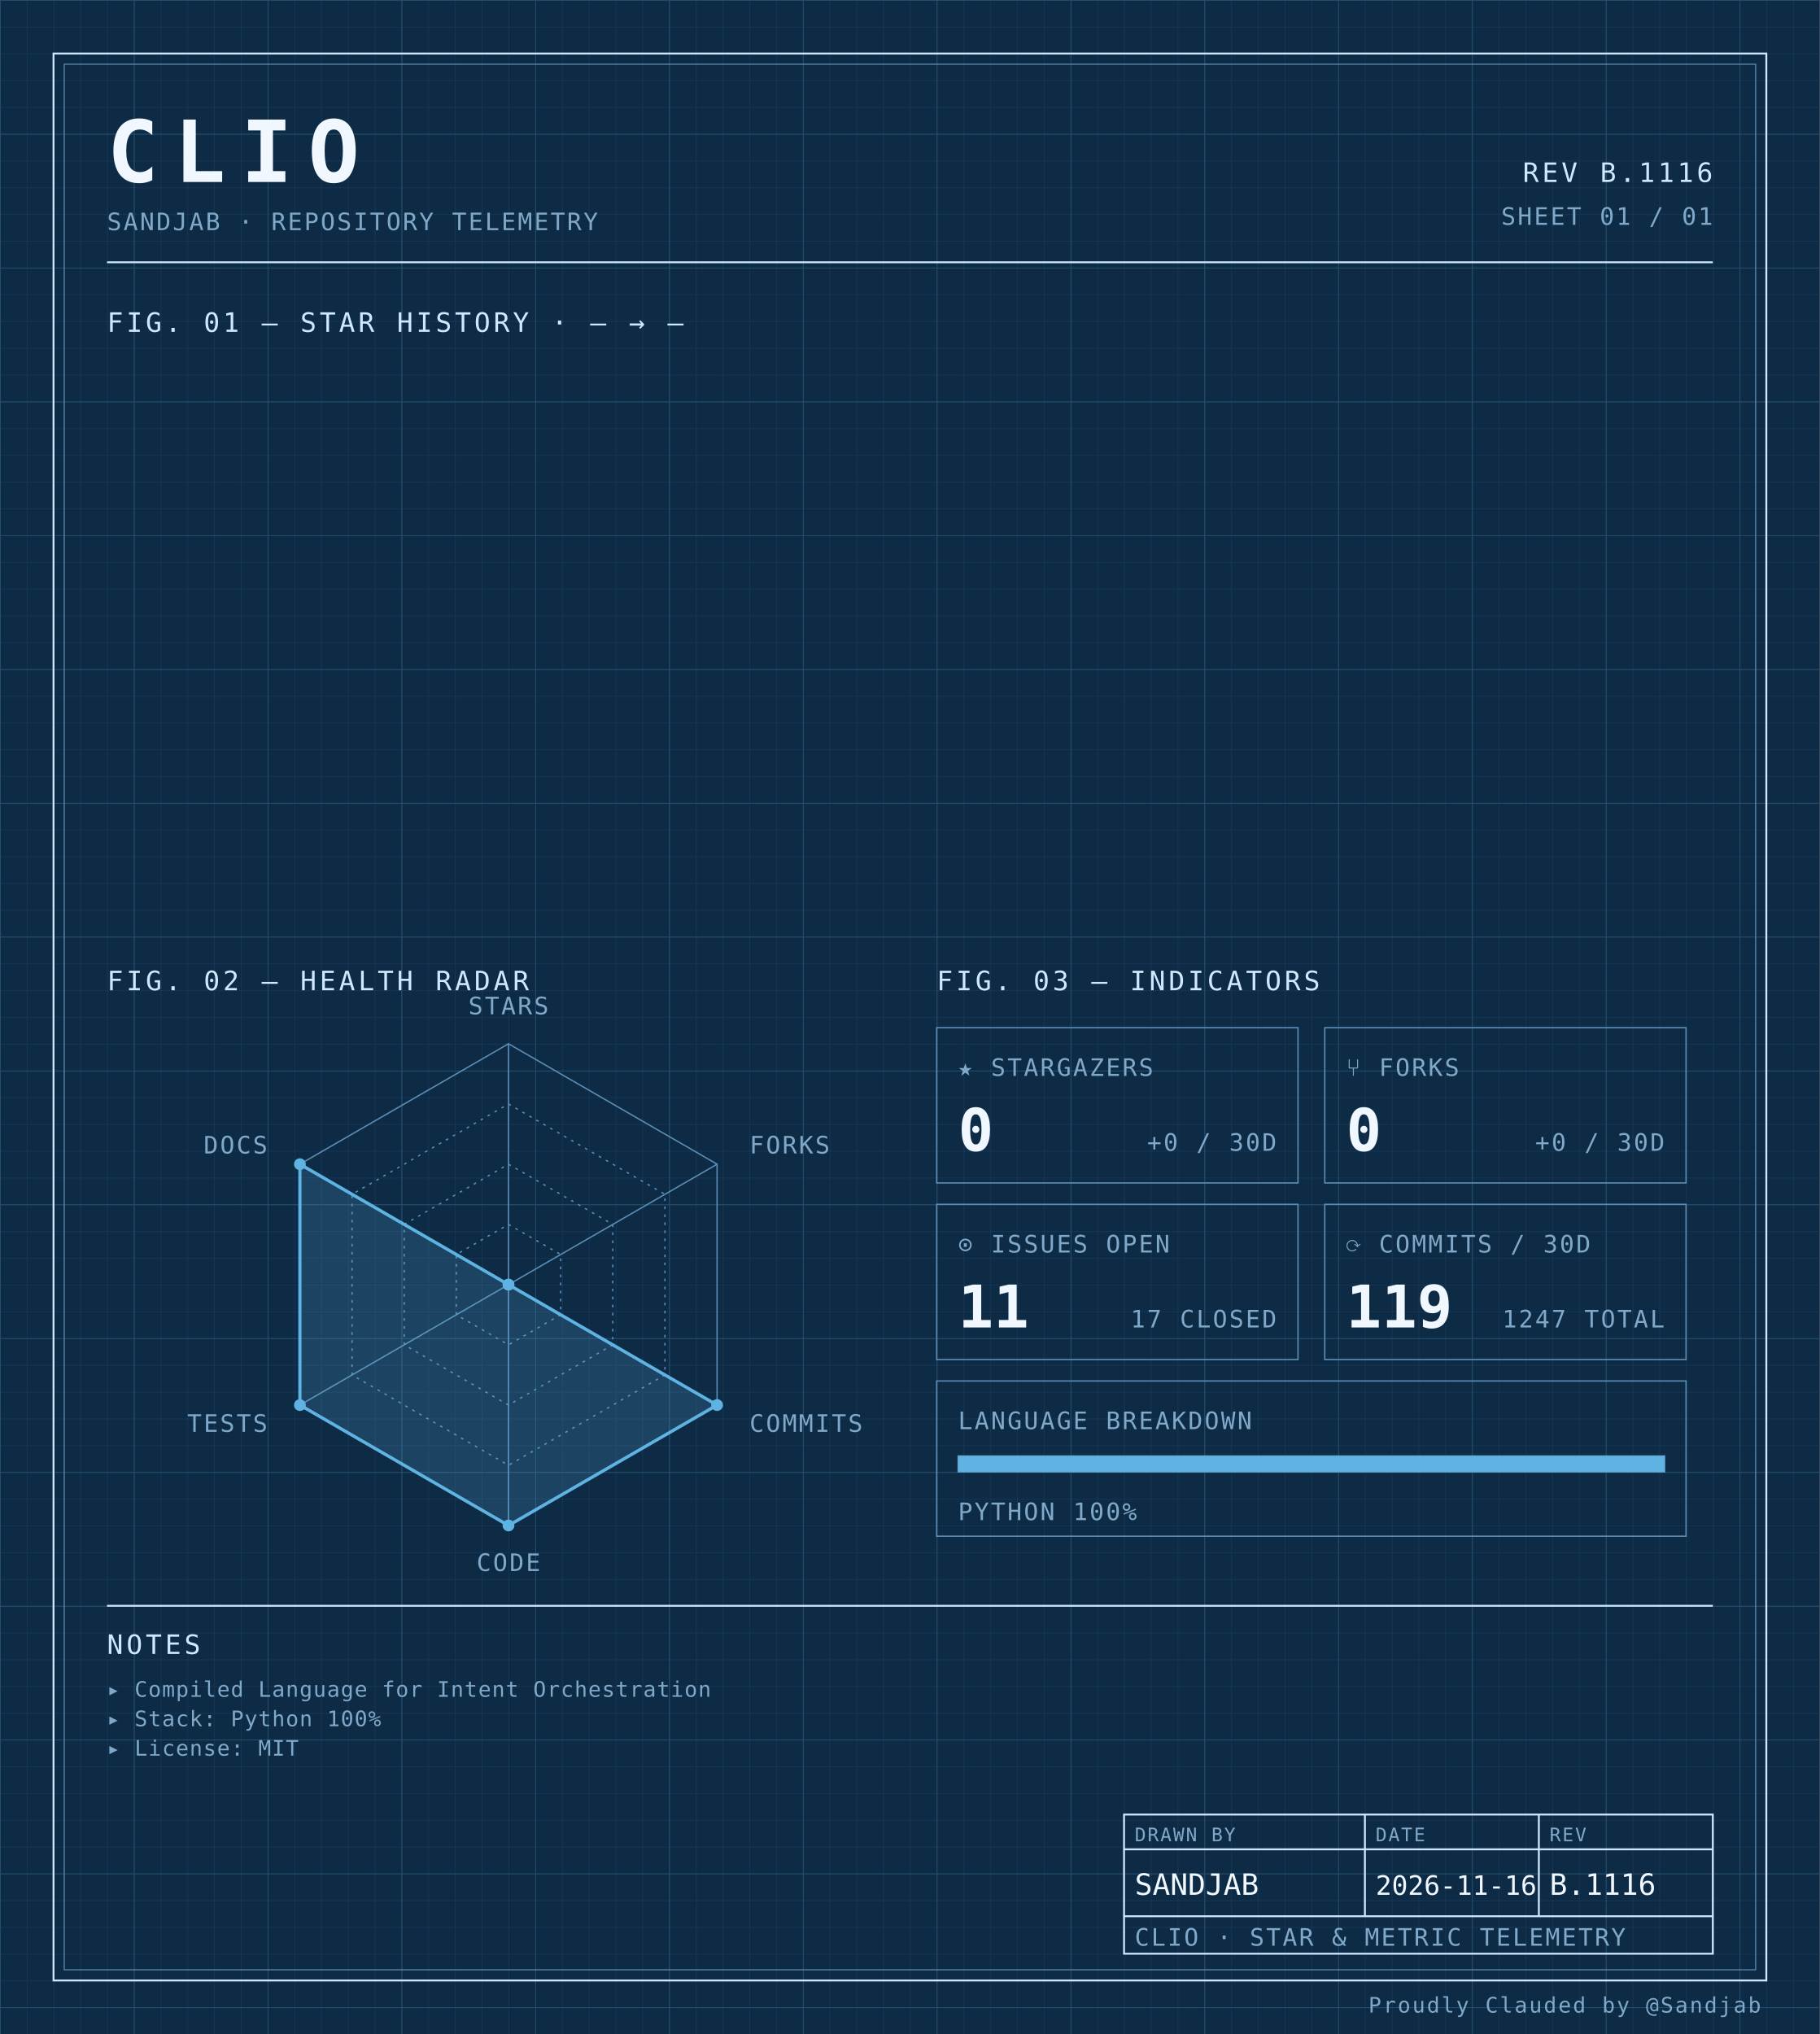
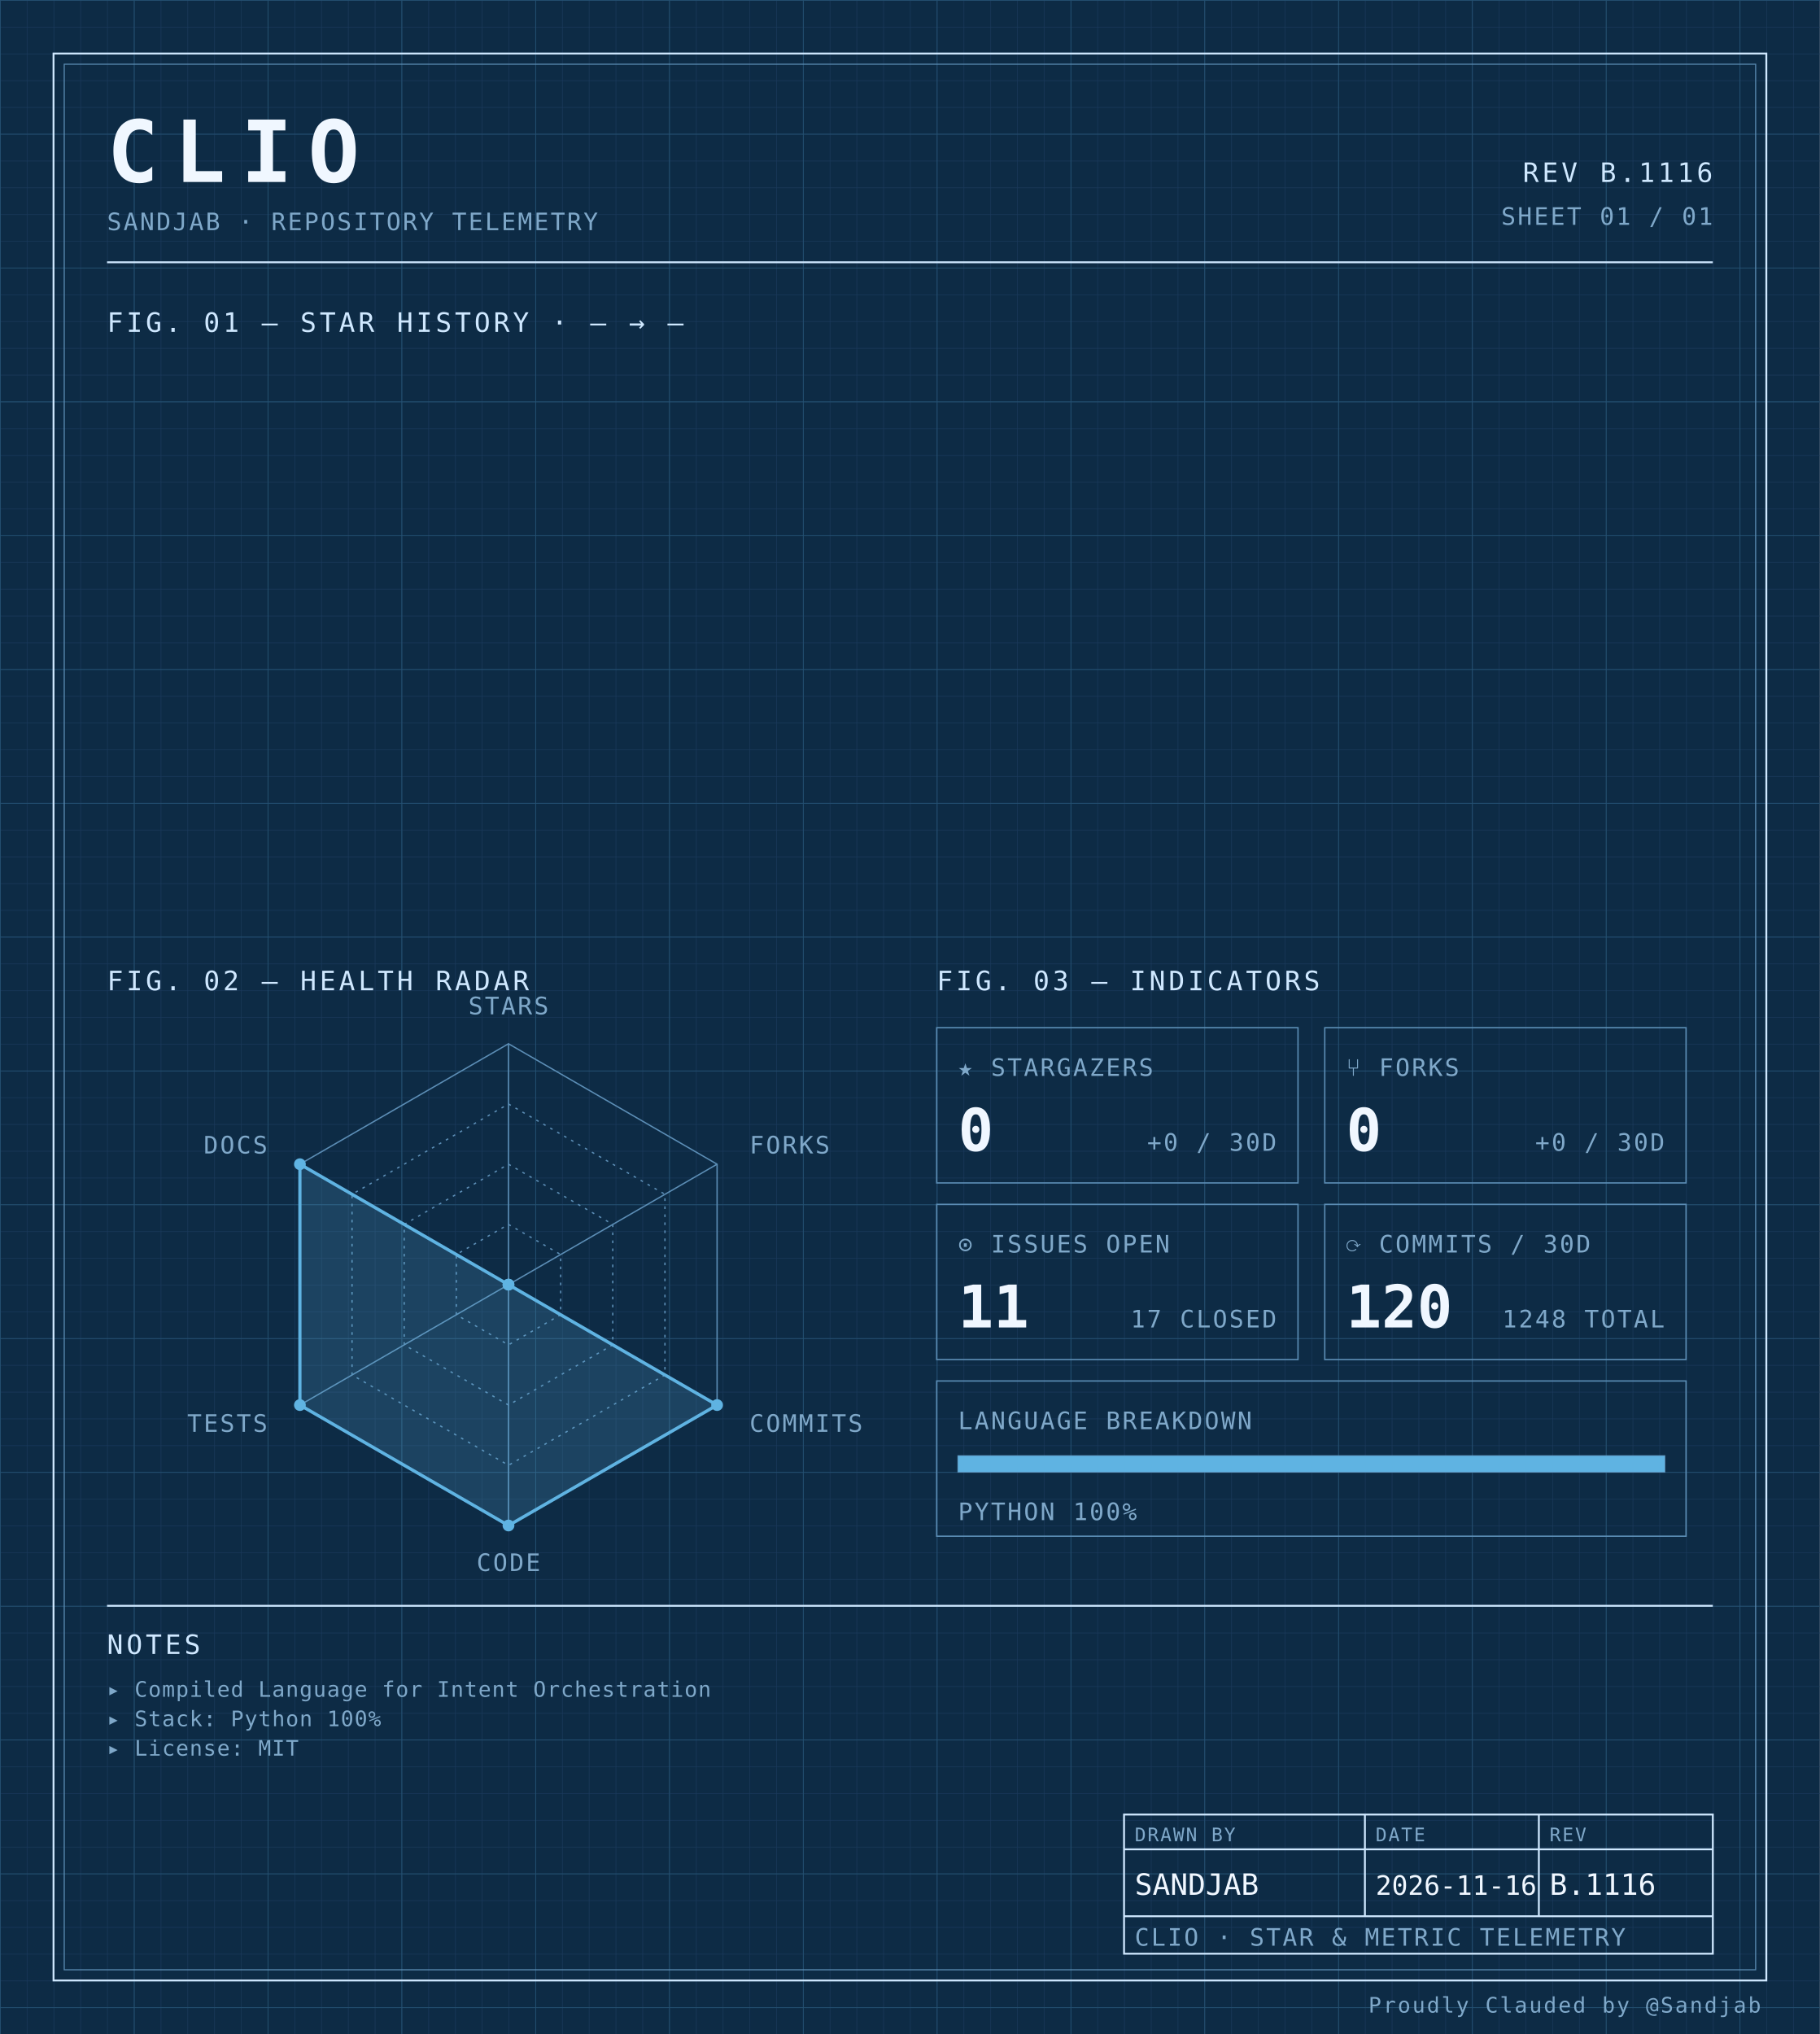
<svg xmlns="http://www.w3.org/2000/svg" width="100%" viewBox="0 0 680 760" role="img">
  <defs>
    <pattern id="grid-fine" width="10" height="10" patternUnits="userSpaceOnUse">
      <path d="M10 0H0V10" fill="none" stroke="#1a3a5c" stroke-width="0.4" />
    </pattern>
    <pattern id="grid-major" width="50" height="50" patternUnits="userSpaceOnUse">
      <path d="M50 0H0V50" fill="none" stroke="#245273" stroke-width="0.5" />
    </pattern>
  </defs>
  <rect x="0" y="0" width="680" height="760" fill="#0d2b45" />
  <rect x="0" y="0" width="680" height="760" fill="url(#grid-fine)" />
  <rect x="0" y="0" width="680" height="760" fill="url(#grid-major)" />
  <rect x="20" y="20" width="640" height="720" fill="none" stroke="#cfe8ff" stroke-width="0.7" />
  <rect x="24" y="24" width="632" height="712" fill="none" stroke="#5b8db5" stroke-width="0.4" />
  <text x="40" y="68" font-family="ui-monospace, 'SF Mono', 'JetBrains Mono', 'Cascadia Code', Consolas, monospace" font-size="32" font-weight="700" fill="#f0f7ff" text-anchor="start" letter-spacing="0.18em">CLIO</text>
  <text x="40" y="86" font-family="ui-monospace, 'SF Mono', 'JetBrains Mono', 'Cascadia Code', Consolas, monospace" font-size="9" font-weight="400" fill="#7fa8c9" text-anchor="start" letter-spacing="0.08em">SANDJAB · REPOSITORY TELEMETRY</text>
  <text x="640" y="68" font-family="ui-monospace, 'SF Mono', 'JetBrains Mono', 'Cascadia Code', Consolas, monospace" font-size="10" font-weight="400" fill="#cfe8ff" text-anchor="end" letter-spacing="0.12em">REV B.1116</text>
  <text x="640" y="84" font-family="ui-monospace, 'SF Mono', 'JetBrains Mono', 'Cascadia Code', Consolas, monospace" font-size="9" font-weight="400" fill="#7fa8c9" text-anchor="end" letter-spacing="0.08em">SHEET 01 / 01</text>
  <line x1="40" y1="98" x2="640" y2="98" stroke="#cfe8ff" stroke-width="0.7" />
  <text x="40" y="124" font-family="ui-monospace, 'SF Mono', 'JetBrains Mono', 'Cascadia Code', Consolas, monospace" font-size="10" font-weight="400" fill="#cfe8ff" text-anchor="start" letter-spacing="0.12em">FIG. 01 — STAR HISTORY · — → —</text>
  <text x="40" y="370" font-family="ui-monospace, 'SF Mono', 'JetBrains Mono', 'Cascadia Code', Consolas, monospace" font-size="10" font-weight="400" fill="#cfe8ff" text-anchor="start" letter-spacing="0.12em">FIG. 02 — HEALTH RADAR</text>
  <g transform="translate(190 480)">
    <polygon points="0.00,-90.00 77.94,-45.00 77.94,45.00 0.00,90.00 -77.94,45.00 -77.94,-45.00" fill="none" stroke="#5b8db5" stroke-width="0.5" />
    <polygon points="0.00,-67.50 58.46,-33.75 58.46,33.75 0.00,67.50 -58.46,33.75 -58.46,-33.75" fill="none" stroke="#5b8db5" stroke-width="0.5" stroke-dasharray="1,2" />
    <polygon points="0.00,-45.00 38.97,-22.50 38.97,22.50 0.00,45.00 -38.97,22.50 -38.97,-22.50" fill="none" stroke="#5b8db5" stroke-width="0.5" stroke-dasharray="1,2" />
    <polygon points="0.00,-22.50 19.49,-11.25 19.49,11.25 0.00,22.50 -19.49,11.25 -19.49,-11.25" fill="none" stroke="#5b8db5" stroke-width="0.5" stroke-dasharray="1,2" />
    <line x1="0" y1="0" x2="0.00" y2="-90.00" stroke="#5b8db5" stroke-width="0.5" />
    <line x1="0" y1="0" x2="77.94" y2="-45.00" stroke="#5b8db5" stroke-width="0.5" />
    <line x1="0" y1="0" x2="77.94" y2="45.00" stroke="#5b8db5" stroke-width="0.5" />
    <line x1="0" y1="0" x2="0.00" y2="90.00" stroke="#5b8db5" stroke-width="0.5" />
    <line x1="0" y1="0" x2="-77.94" y2="45.00" stroke="#5b8db5" stroke-width="0.5" />
    <line x1="0" y1="0" x2="-77.94" y2="-45.00" stroke="#5b8db5" stroke-width="0.5" />
    <polygon points="0.00,0.00 0.00,0.00 77.94,45.00 0.00,90.00 -77.94,45.00 -77.94,-45.00" fill="#5fb3e2" fill-opacity="0.18" stroke="#5fb3e2" stroke-width="1.2" />
    <circle cx="0.00" cy="0.00" r="2.2" fill="#5fb3e2" />
    <circle cx="0.00" cy="0.00" r="2.2" fill="#5fb3e2" />
    <circle cx="77.94" cy="45.00" r="2.2" fill="#5fb3e2" />
    <circle cx="0.00" cy="90.00" r="2.2" fill="#5fb3e2" />
    <circle cx="-77.94" cy="45.00" r="2.2" fill="#5fb3e2" />
    <circle cx="-77.94" cy="-45.00" r="2.2" fill="#5fb3e2" />
    <text x="6.3681633555662356e-15" y="-101" font-family="ui-monospace, 'SF Mono', 'JetBrains Mono', 'Cascadia Code', Consolas, monospace" font-size="9" font-weight="400" fill="#7fa8c9" text-anchor="middle" letter-spacing="0.08em">STARS</text>
    <text x="90.067" y="-49" font-family="ui-monospace, 'SF Mono', 'JetBrains Mono', 'Cascadia Code', Consolas, monospace" font-size="9" font-weight="400" fill="#7fa8c9" text-anchor="start" letter-spacing="0.08em">FORKS</text>
    <text x="90.067" y="55" font-family="ui-monospace, 'SF Mono', 'JetBrains Mono', 'Cascadia Code', Consolas, monospace" font-size="9" font-weight="400" fill="#7fa8c9" text-anchor="start" letter-spacing="0.08em">COMMITS</text>
    <text x="6.3681633555662356e-15" y="107" font-family="ui-monospace, 'SF Mono', 'JetBrains Mono', 'Cascadia Code', Consolas, monospace" font-size="9" font-weight="400" fill="#7fa8c9" text-anchor="middle" letter-spacing="0.08em">CODE</text>
    <text x="-90.067" y="55" font-family="ui-monospace, 'SF Mono', 'JetBrains Mono', 'Cascadia Code', Consolas, monospace" font-size="9" font-weight="400" fill="#7fa8c9" text-anchor="end" letter-spacing="0.08em">TESTS</text>
    <text x="-90.067" y="-49" font-family="ui-monospace, 'SF Mono', 'JetBrains Mono', 'Cascadia Code', Consolas, monospace" font-size="9" font-weight="400" fill="#7fa8c9" text-anchor="end" letter-spacing="0.08em">DOCS</text>
  </g>
  <text x="350" y="370" font-family="ui-monospace, 'SF Mono', 'JetBrains Mono', 'Cascadia Code', Consolas, monospace" font-size="10" font-weight="400" fill="#cfe8ff" text-anchor="start" letter-spacing="0.12em">FIG. 03 — INDICATORS</text>
  <rect x="350" y="384" width="135" height="58" fill="none" stroke="#5b8db5" stroke-width="0.5" />
  <text x="358" y="402" font-family="ui-monospace, 'SF Mono', 'JetBrains Mono', 'Cascadia Code', Consolas, monospace" font-size="9" font-weight="400" fill="#7fa8c9" text-anchor="start" letter-spacing="0.08em">★ STARGAZERS</text>
  <text x="358" y="430" font-family="ui-monospace, 'SF Mono', 'JetBrains Mono', 'Cascadia Code', Consolas, monospace" font-size="22" font-weight="700" fill="#f0f7ff" text-anchor="start" letter-spacing="normal">0</text>
  <text x="477" y="430" font-family="ui-monospace, 'SF Mono', 'JetBrains Mono', 'Cascadia Code', Consolas, monospace" font-size="9" font-weight="400" fill="#7fa8c9" text-anchor="end" letter-spacing="0.08em">+0 / 30D</text>
  <rect x="495" y="384" width="135" height="58" fill="none" stroke="#5b8db5" stroke-width="0.5" />
  <text x="503" y="402" font-family="ui-monospace, 'SF Mono', 'JetBrains Mono', 'Cascadia Code', Consolas, monospace" font-size="9" font-weight="400" fill="#7fa8c9" text-anchor="start" letter-spacing="0.08em">⑂ FORKS</text>
  <text x="503" y="430" font-family="ui-monospace, 'SF Mono', 'JetBrains Mono', 'Cascadia Code', Consolas, monospace" font-size="22" font-weight="700" fill="#f0f7ff" text-anchor="start" letter-spacing="normal">0</text>
  <text x="622" y="430" font-family="ui-monospace, 'SF Mono', 'JetBrains Mono', 'Cascadia Code', Consolas, monospace" font-size="9" font-weight="400" fill="#7fa8c9" text-anchor="end" letter-spacing="0.08em">+0 / 30D</text>
  <rect x="350" y="450" width="135" height="58" fill="none" stroke="#5b8db5" stroke-width="0.5" />
  <text x="358" y="468" font-family="ui-monospace, 'SF Mono', 'JetBrains Mono', 'Cascadia Code', Consolas, monospace" font-size="9" font-weight="400" fill="#7fa8c9" text-anchor="start" letter-spacing="0.08em">⊙ ISSUES OPEN</text>
  <text x="358" y="496" font-family="ui-monospace, 'SF Mono', 'JetBrains Mono', 'Cascadia Code', Consolas, monospace" font-size="22" font-weight="700" fill="#f0f7ff" text-anchor="start" letter-spacing="normal">11</text>
  <text x="477" y="496" font-family="ui-monospace, 'SF Mono', 'JetBrains Mono', 'Cascadia Code', Consolas, monospace" font-size="9" font-weight="400" fill="#7fa8c9" text-anchor="end" letter-spacing="0.08em">17 CLOSED</text>
  <rect x="495" y="450" width="135" height="58" fill="none" stroke="#5b8db5" stroke-width="0.5" />
  <text x="503" y="468" font-family="ui-monospace, 'SF Mono', 'JetBrains Mono', 'Cascadia Code', Consolas, monospace" font-size="9" font-weight="400" fill="#7fa8c9" text-anchor="start" letter-spacing="0.08em">⟳ COMMITS / 30D</text>
-   <text x="503" y="496" font-family="ui-monospace, 'SF Mono', 'JetBrains Mono', 'Cascadia Code', Consolas, monospace" font-size="22" font-weight="700" fill="#f0f7ff" text-anchor="start" letter-spacing="normal">119</text>
-   <text x="622" y="496" font-family="ui-monospace, 'SF Mono', 'JetBrains Mono', 'Cascadia Code', Consolas, monospace" font-size="9" font-weight="400" fill="#7fa8c9" text-anchor="end" letter-spacing="0.08em">1247 TOTAL</text>
+   <text x="503" y="496" font-family="ui-monospace, 'SF Mono', 'JetBrains Mono', 'Cascadia Code', Consolas, monospace" font-size="22" font-weight="700" fill="#f0f7ff" text-anchor="start" letter-spacing="normal">120</text>
+   <text x="622" y="496" font-family="ui-monospace, 'SF Mono', 'JetBrains Mono', 'Cascadia Code', Consolas, monospace" font-size="9" font-weight="400" fill="#7fa8c9" text-anchor="end" letter-spacing="0.08em">1248 TOTAL</text>
  <rect x="350" y="516" width="280" height="58" fill="none" stroke="#5b8db5" stroke-width="0.5" />
  <text x="358" y="534" font-family="ui-monospace, 'SF Mono', 'JetBrains Mono', 'Cascadia Code', Consolas, monospace" font-size="9" font-weight="400" fill="#7fa8c9" text-anchor="start" letter-spacing="0.08em">LANGUAGE BREAKDOWN</text>
  <rect x="358" y="544" width="264" height="6" fill="none" stroke="#5b8db5" stroke-width="0.5" />
  <rect x="358" y="544" width="264.00" height="6" fill="#5fb3e2" />
  <text x="358" y="568" font-family="ui-monospace, 'SF Mono', 'JetBrains Mono', 'Cascadia Code', Consolas, monospace" font-size="9" font-weight="400" fill="#7fa8c9" text-anchor="start" letter-spacing="0.08em">PYTHON 100%</text>
  <line x1="40" y1="600" x2="640" y2="600" stroke="#cfe8ff" stroke-width="0.7" />
  <text x="40" y="618" font-family="ui-monospace, 'SF Mono', 'JetBrains Mono', 'Cascadia Code', Consolas, monospace" font-size="10" font-weight="400" fill="#cfe8ff" text-anchor="start" letter-spacing="0.12em">NOTES</text>
  <text x="40" y="634" font-family="ui-monospace, 'SF Mono', 'JetBrains Mono', 'Cascadia Code', Consolas, monospace" font-size="8" font-weight="400" fill="#7fa8c9" text-anchor="start" letter-spacing="0.04em">▸ Compiled Language for Intent Orchestration</text>
  <text x="40" y="645" font-family="ui-monospace, 'SF Mono', 'JetBrains Mono', 'Cascadia Code', Consolas, monospace" font-size="8" font-weight="400" fill="#7fa8c9" text-anchor="start" letter-spacing="0.04em">▸ Stack: Python 100%</text>
  <text x="40" y="656" font-family="ui-monospace, 'SF Mono', 'JetBrains Mono', 'Cascadia Code', Consolas, monospace" font-size="8" font-weight="400" fill="#7fa8c9" text-anchor="start" letter-spacing="0.04em">▸ License: MIT</text>
  <rect x="420" y="678" width="220" height="52" fill="none" stroke="#cfe8ff" stroke-width="0.7" />
  <line x1="420" y1="691" x2="640" y2="691" stroke="#cfe8ff" stroke-width="0.7" />
  <line x1="420" y1="716" x2="640" y2="716" stroke="#cfe8ff" stroke-width="0.7" />
  <line x1="510" y1="678" x2="510" y2="716" stroke="#cfe8ff" stroke-width="0.7" />
  <line x1="575" y1="678" x2="575" y2="716" stroke="#cfe8ff" stroke-width="0.7" />
  <text x="424" y="688" font-family="ui-monospace, 'SF Mono', 'JetBrains Mono', 'Cascadia Code', Consolas, monospace" font-size="7" font-weight="400" fill="#7fa8c9" text-anchor="start" letter-spacing="0.08em">DRAWN BY</text>
  <text x="514" y="688" font-family="ui-monospace, 'SF Mono', 'JetBrains Mono', 'Cascadia Code', Consolas, monospace" font-size="7" font-weight="400" fill="#7fa8c9" text-anchor="start" letter-spacing="0.08em">DATE</text>
  <text x="579" y="688" font-family="ui-monospace, 'SF Mono', 'JetBrains Mono', 'Cascadia Code', Consolas, monospace" font-size="7" font-weight="400" fill="#7fa8c9" text-anchor="start" letter-spacing="0.08em">REV</text>
  <text x="424" y="708" font-family="ui-monospace, 'SF Mono', 'JetBrains Mono', 'Cascadia Code', Consolas, monospace" font-size="11" font-weight="400" fill="#f0f7ff" text-anchor="start" letter-spacing="normal">SANDJAB</text>
  <text x="514" y="708" font-family="ui-monospace, 'SF Mono', 'JetBrains Mono', 'Cascadia Code', Consolas, monospace" font-size="10" font-weight="400" fill="#f0f7ff" text-anchor="start" letter-spacing="normal">2026-11-16</text>
  <text x="579" y="708" font-family="ui-monospace, 'SF Mono', 'JetBrains Mono', 'Cascadia Code', Consolas, monospace" font-size="11" font-weight="400" fill="#f0f7ff" text-anchor="start" letter-spacing="normal">B.1116</text>
  <text x="424" y="727" font-family="ui-monospace, 'SF Mono', 'JetBrains Mono', 'Cascadia Code', Consolas, monospace" font-size="9" font-weight="400" fill="#7fa8c9" text-anchor="start" letter-spacing="0.08em">CLIO · STAR &amp; METRIC TELEMETRY</text>
  <text x="658" y="752" font-family="ui-monospace, 'SF Mono', 'JetBrains Mono', 'Cascadia Code', Consolas, monospace" font-size="8" font-weight="400" fill="#7fa8c9" text-anchor="end" letter-spacing="0.08em">Proudly Clauded by @Sandjab</text>
</svg>
